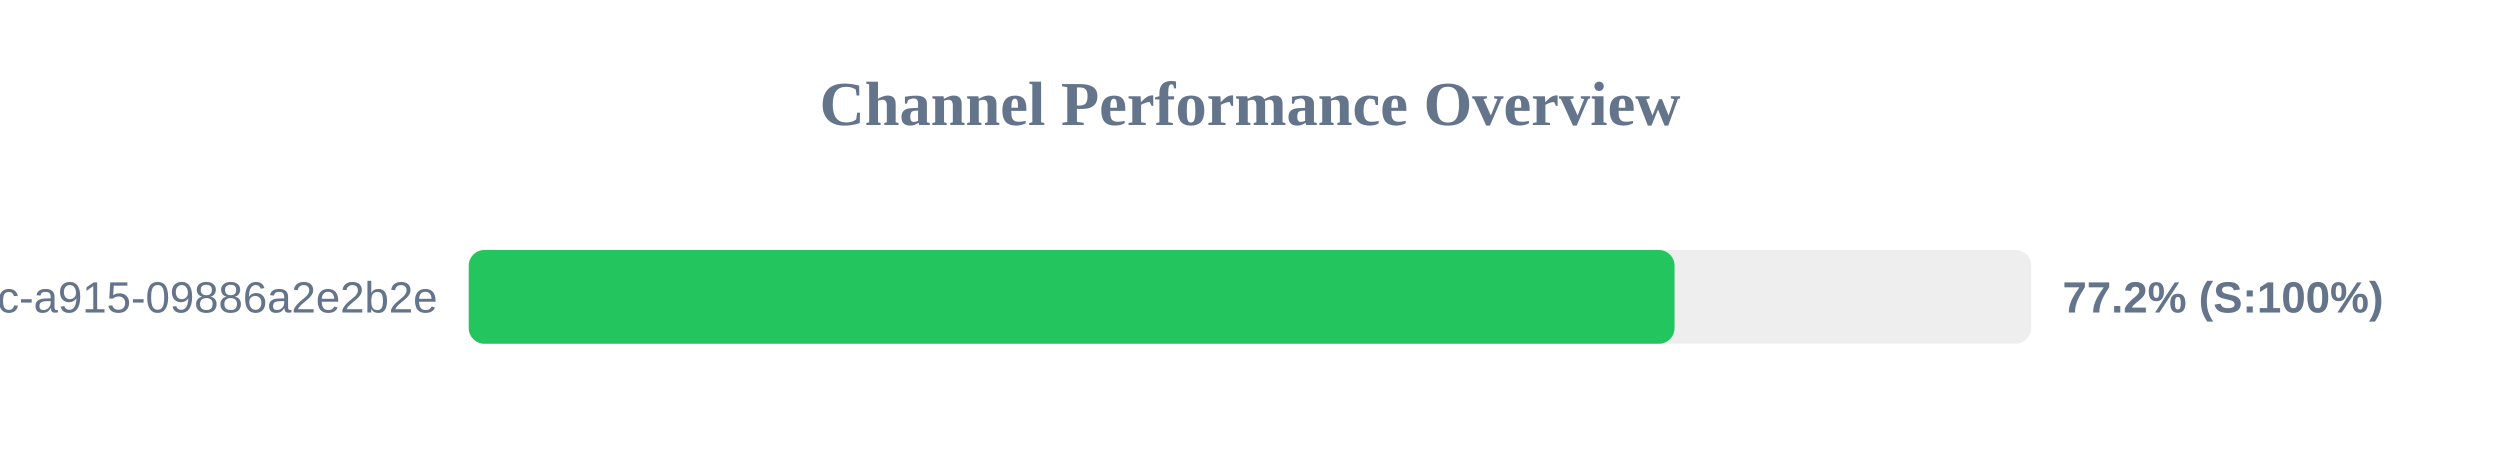
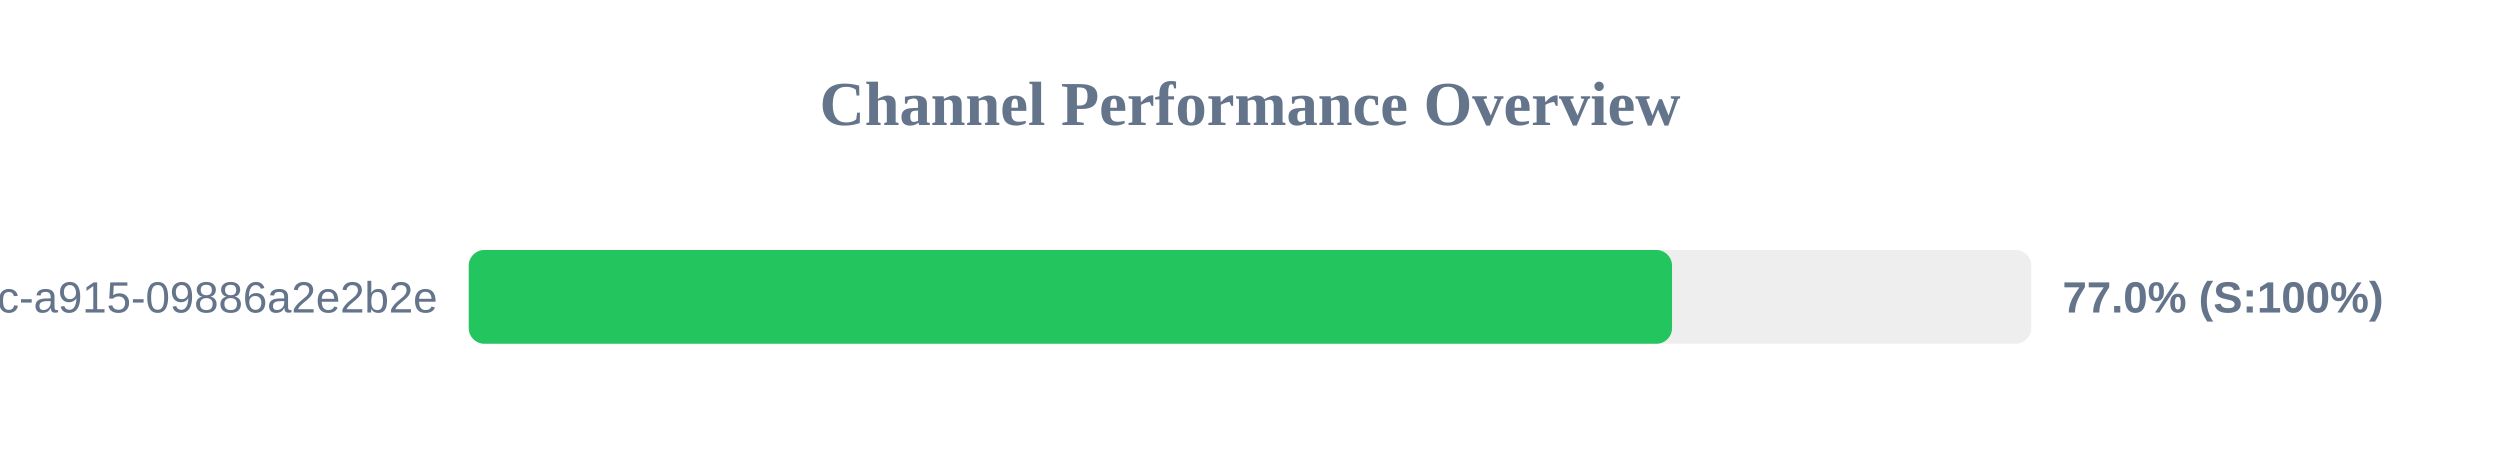
<svg xmlns="http://www.w3.org/2000/svg" width="800" height="150" version="1.1">
  <style>
        .row { font: 14px Arial; fill: #64748b; }
        .score { font: bold 14px Arial; fill: #64748b; }
    </style>
  <text x="400" y="40" text-anchor="middle" font-size="20px" font-weight="bold" fill="#64748b">Channel Performance Overview</text>
  <rect x="150" y="80" width="500" height="30" fill="#eee" rx="5" />
-   <rect x="150" y="80" width="385.85" height="30" fill="#22c55e" rx="5" />
+   <rect x="150" y="80" width="385.05" height="30" fill="#22c55e" rx="5" />
  <text x="140" y="100" text-anchor="end" class="row">?uuid=52816135-d3bc-46bc-a915-09886a2e2b2e</text>
-   <text x="660" y="100" text-anchor="start" class="score">77.2% (S:100%)</text>
+   <text x="660" y="100" text-anchor="start" class="score">77.0% (S:100%)</text>
</svg>
